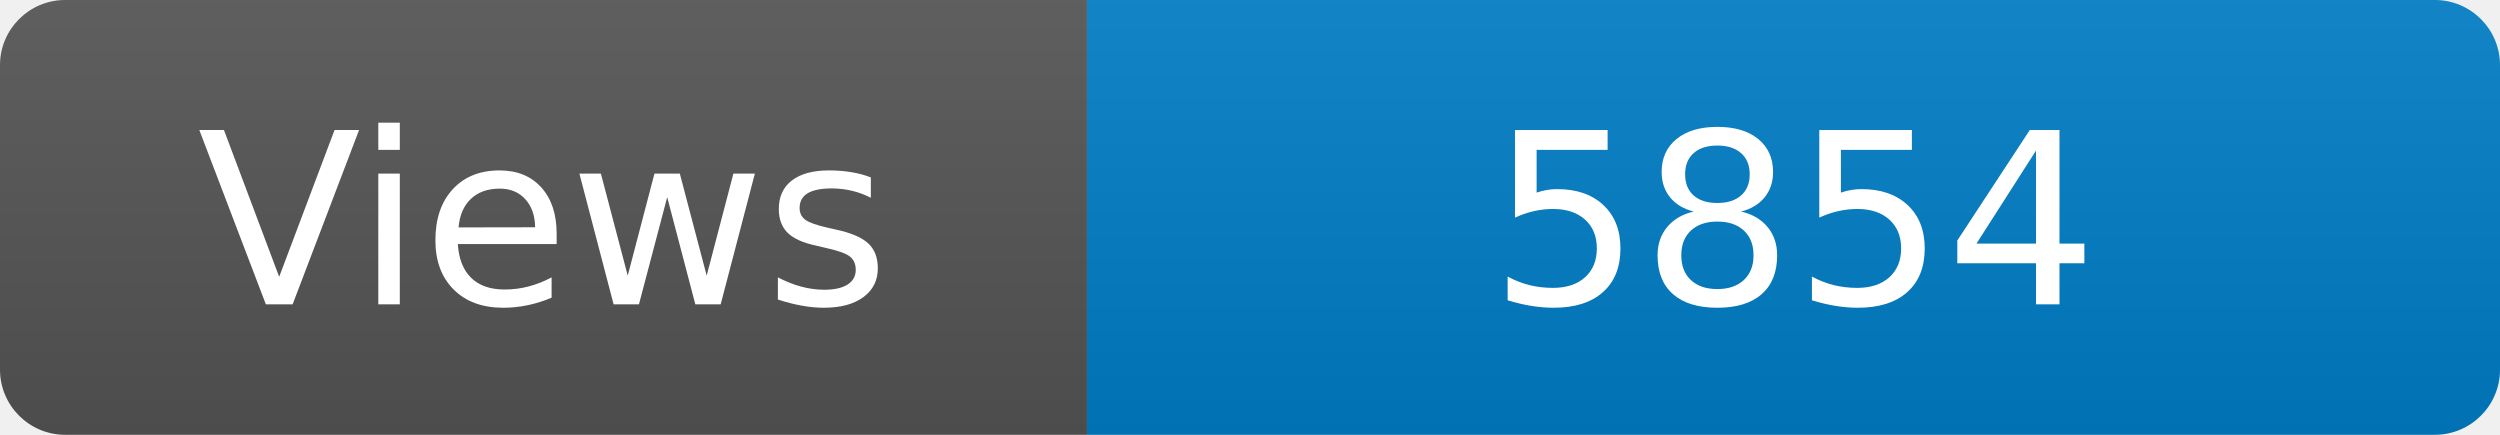
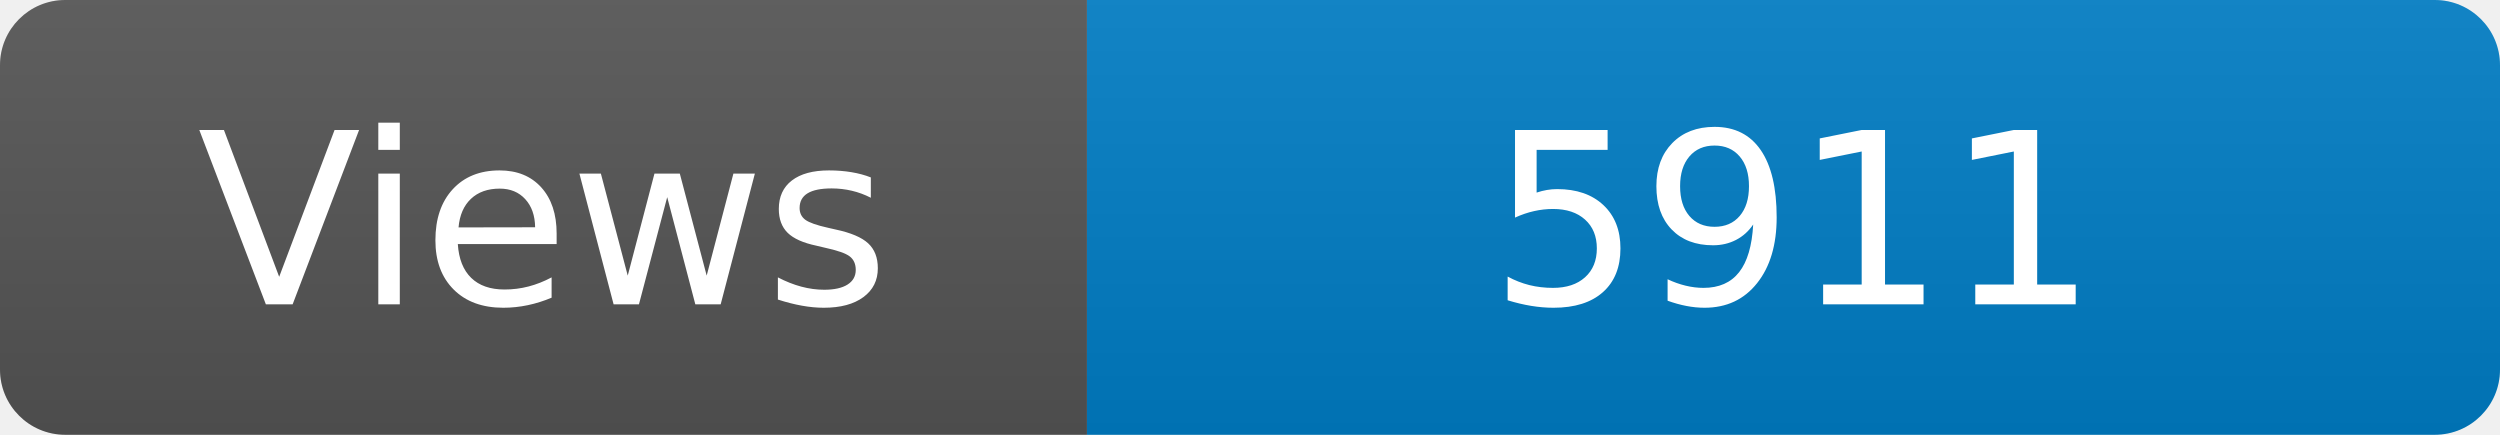
<svg xmlns="http://www.w3.org/2000/svg" width="115" height="20" role="img" aria-label="Maintained?: yes">
  <linearGradient id="s" x2="0" y2="100%">
    <stop offset="0" stop-color="#bbb" stop-opacity=".1" />
    <stop offset="1" stop-opacity=".1" />
  </linearGradient>
  <clipPath id="r">
    <rect width="115" height="20" rx="3" fill="#fff" />
  </clipPath>
  <g clip-path="url(#r)">
    <rect width="50" height="20" fill="#555" />
    <rect x="50" width="160" height="20" fill="#007ec6" />
    <rect width="115" height="20" fill="url(#s)" />
  </g>
  <g fill="#fff" text-anchor="middle" font-family="Verdana,Geneva,DejaVu Sans,sans-serif" font-size="110">
    <text x="250" y="140" transform="scale(.1)" fill="#fff">Views</text>
-     <text x="825" y="140" transform="scale(.1)" fill="#fff">5854</text>
+     <text x="825" y="140" transform="scale(.1)" fill="#fff">5911</text>
  </g>
</svg>
